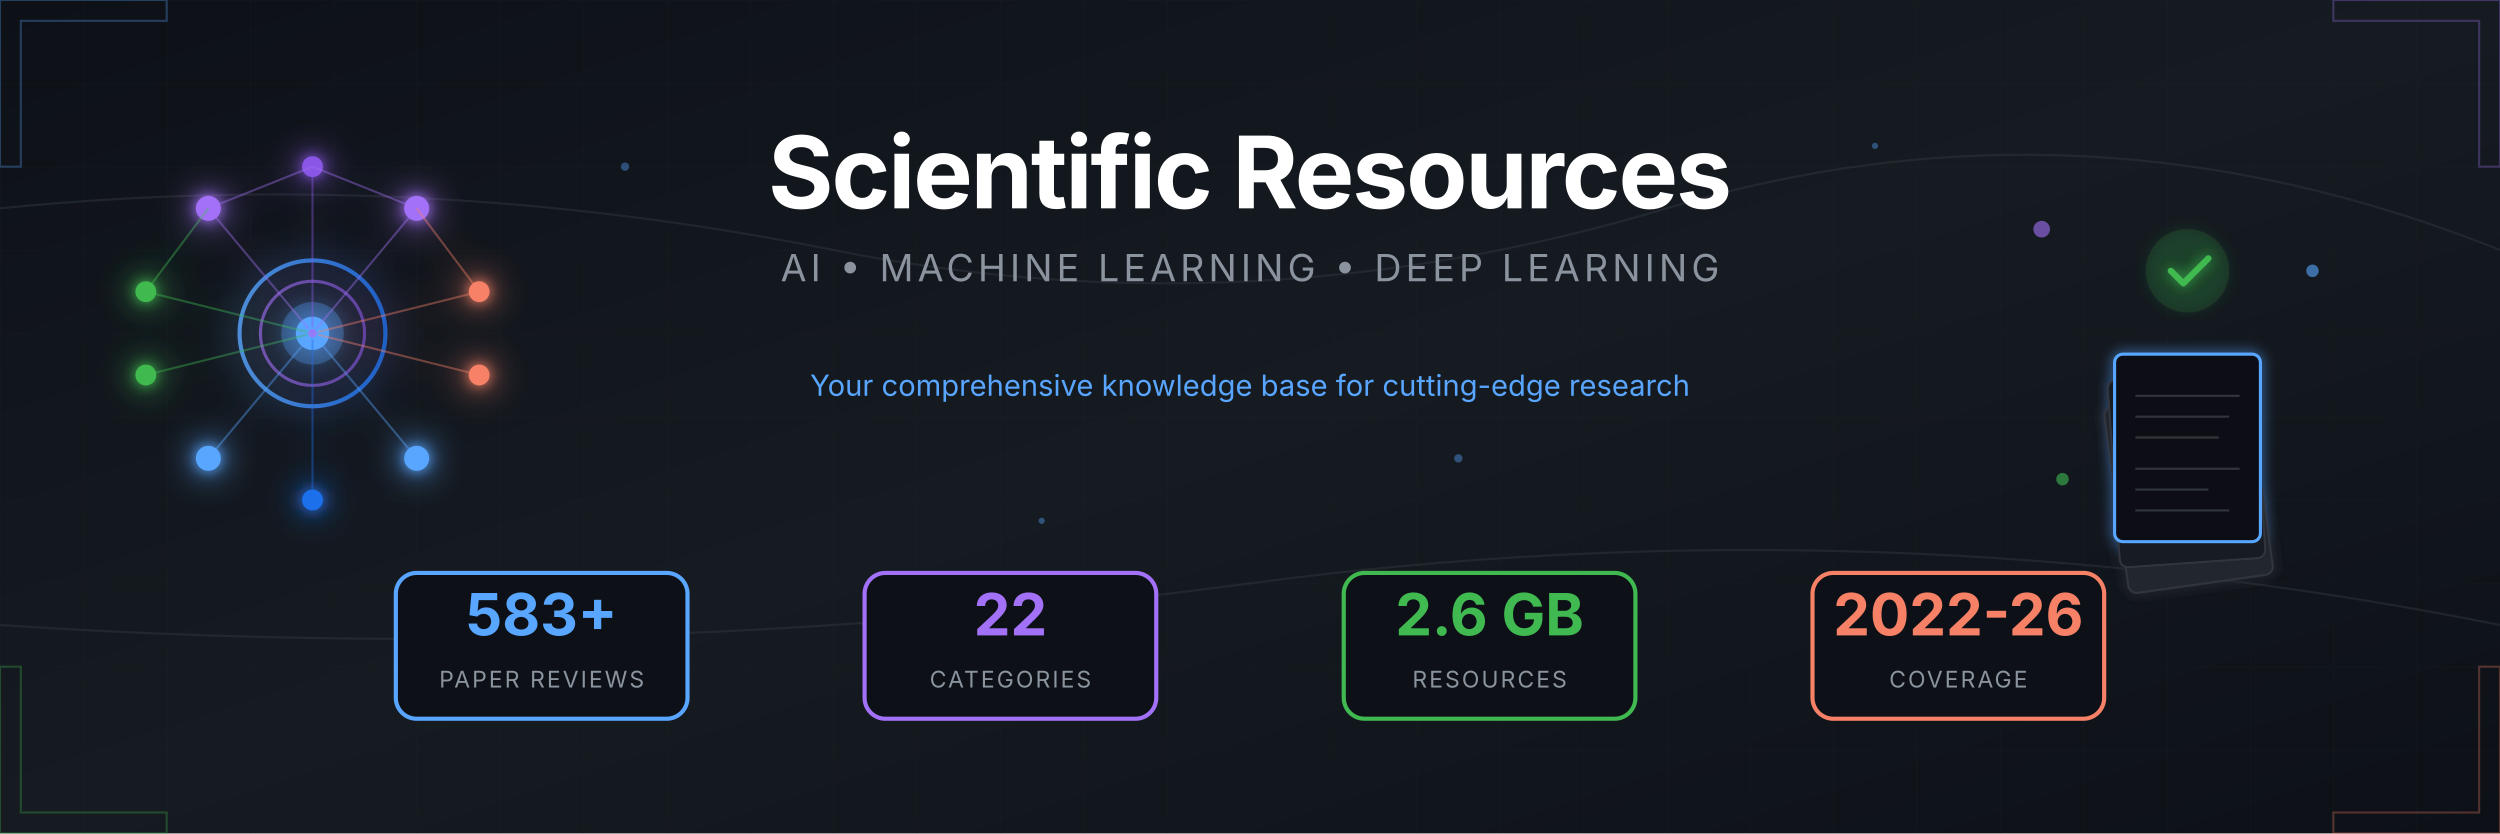
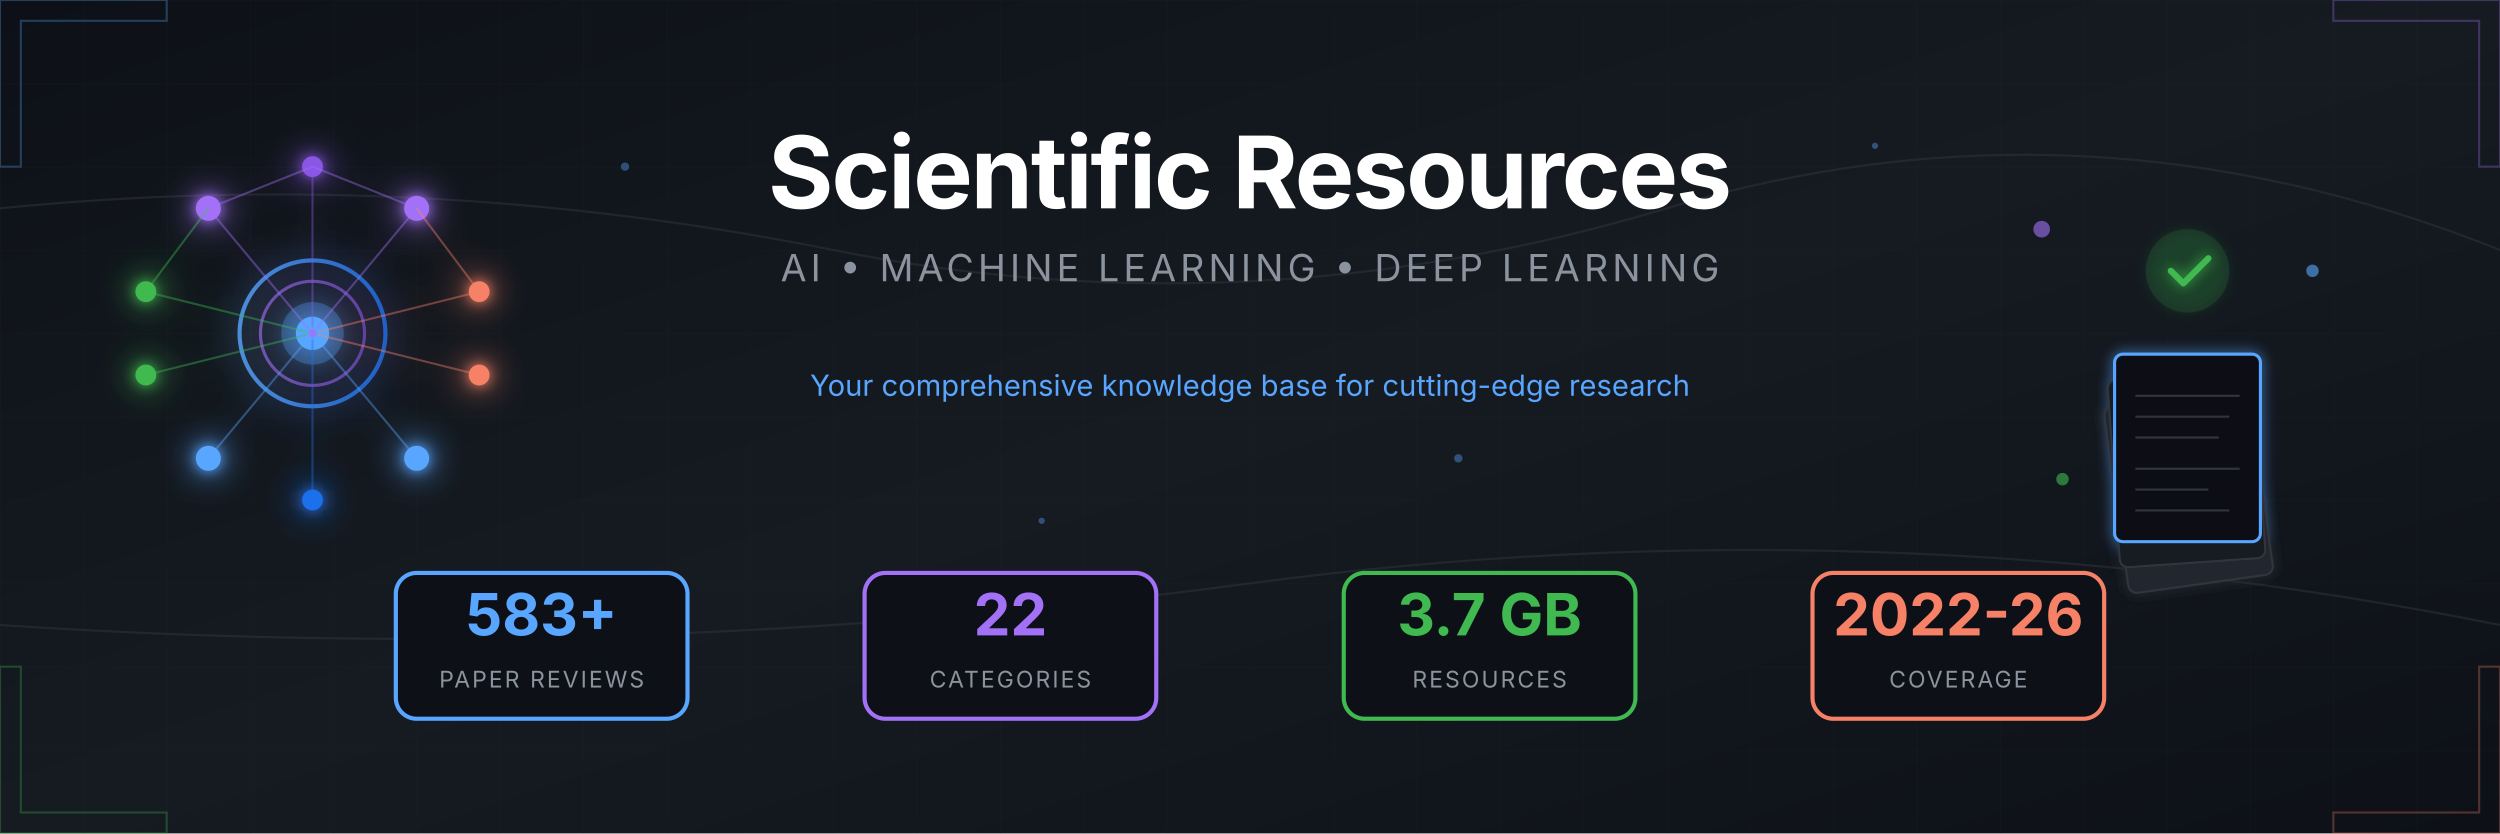
<svg xmlns="http://www.w3.org/2000/svg" viewBox="0 0 1200 400">
  <defs>
    <linearGradient id="bgGrad" x1="0%" y1="0%" x2="100%" y2="100%">
      <stop offset="0%" style="stop-color:#0d1117" />
      <stop offset="50%" style="stop-color:#161b22" />
      <stop offset="100%" style="stop-color:#0d1117" />
    </linearGradient>
    <linearGradient id="accentBlue" x1="0%" y1="0%" x2="100%" y2="0%">
      <stop offset="0%" style="stop-color:#58a6ff" />
      <stop offset="100%" style="stop-color:#1f6feb" />
    </linearGradient>
    <linearGradient id="accentPurple" x1="0%" y1="0%" x2="100%" y2="0%">
      <stop offset="0%" style="stop-color:#a371f7" />
      <stop offset="100%" style="stop-color:#8957e5" />
    </linearGradient>
    <linearGradient id="accentGreen" x1="0%" y1="0%" x2="100%" y2="0%">
      <stop offset="0%" style="stop-color:#3fb950" />
      <stop offset="100%" style="stop-color:#238636" />
    </linearGradient>
    <linearGradient id="accentOrange" x1="0%" y1="0%" x2="100%" y2="0%">
      <stop offset="0%" style="stop-color:#f78166" />
      <stop offset="100%" style="stop-color:#da3633" />
    </linearGradient>
    <filter id="glow" x="-50%" y="-50%" width="200%" height="200%">
      <feGaussianBlur stdDeviation="3" result="blur" />
      <feMerge>
        <feMergeNode in="blur" />
        <feMergeNode in="SourceGraphic" />
      </feMerge>
    </filter>
    <filter id="softGlow" x="-50%" y="-50%" width="200%" height="200%">
      <feGaussianBlur stdDeviation="8" result="blur" />
      <feMerge>
        <feMergeNode in="blur" />
        <feMergeNode in="SourceGraphic" />
      </feMerge>
    </filter>
    <pattern id="grid" width="40" height="40" patternUnits="userSpaceOnUse">
      <path d="M 40 0 L 0 0 0 40" fill="none" stroke="#21262d" stroke-width="0.5" />
    </pattern>
    <pattern id="circuit" width="100" height="100" patternUnits="userSpaceOnUse">
      <circle cx="0" cy="0" r="2" fill="#30363d" />
      <circle cx="100" cy="0" r="2" fill="#30363d" />
      <circle cx="0" cy="100" r="2" fill="#30363d" />
      <circle cx="100" cy="100" r="2" fill="#30363d" />
      <circle cx="50" cy="50" r="2" fill="#30363d" />
      <path d="M0,0 L50,50 M100,0 L50,50 M50,50 L50,100" stroke="#21262d" stroke-width="1" fill="none" />
    </pattern>
  </defs>
  <rect width="1200" height="400" fill="url(#bgGrad)" />
  <rect width="1200" height="400" fill="url(#grid)" opacity="0.3" />
  <g stroke="#30363d" stroke-width="1" fill="none" opacity="0.5">
    <path d="M0,100 Q200,80 400,120 T800,100 T1200,120" />
    <path d="M0,300 Q300,320 600,280 T1200,300" />
  </g>
  <g transform="translate(150, 160)" filter="url(#softGlow)">
    <circle cx="0" cy="0" r="35" fill="none" stroke="url(#accentBlue)" stroke-width="2" opacity="0.8" />
    <circle cx="0" cy="0" r="25" fill="none" stroke="url(#accentPurple)" stroke-width="1.5" opacity="0.6" />
    <circle cx="0" cy="0" r="15" fill="#58a6ff" opacity="0.3" />
    <circle cx="0" cy="0" r="8" fill="#58a6ff" />
    <g filter="url(#glow)">
      <circle cx="-50" cy="-60" r="6" fill="#a371f7" />
      <circle cx="50" cy="-60" r="6" fill="#a371f7" />
      <circle cx="0" cy="-80" r="5" fill="#8957e5" />
      <circle cx="-80" cy="-20" r="5" fill="#3fb950" />
      <circle cx="-80" cy="20" r="5" fill="#3fb950" />
      <circle cx="80" cy="-20" r="5" fill="#f78166" />
      <circle cx="80" cy="20" r="5" fill="#f78166" />
      <circle cx="-50" cy="60" r="6" fill="#58a6ff" />
      <circle cx="50" cy="60" r="6" fill="#58a6ff" />
      <circle cx="0" cy="80" r="5" fill="#1f6feb" />
    </g>
    <g stroke-width="1" fill="none" opacity="0.4">
      <line x1="0" y1="0" x2="-50" y2="-60" stroke="#a371f7" />
      <line x1="0" y1="0" x2="50" y2="-60" stroke="#a371f7" />
      <line x1="0" y1="0" x2="0" y2="-80" stroke="#8957e5" />
      <line x1="0" y1="0" x2="-80" y2="-20" stroke="#3fb950" />
      <line x1="0" y1="0" x2="-80" y2="20" stroke="#3fb950" />
      <line x1="0" y1="0" x2="80" y2="-20" stroke="#f78166" />
      <line x1="0" y1="0" x2="80" y2="20" stroke="#f78166" />
      <line x1="0" y1="0" x2="-50" y2="60" stroke="#58a6ff" />
      <line x1="0" y1="0" x2="50" y2="60" stroke="#58a6ff" />
      <line x1="0" y1="0" x2="0" y2="80" stroke="#1f6feb" />
      <line x1="-50" y1="-60" x2="0" y2="-80" stroke="#a371f7" />
      <line x1="50" y1="-60" x2="0" y2="-80" stroke="#a371f7" />
      <line x1="-80" y1="-20" x2="-50" y2="-60" stroke="#3fb950" />
      <line x1="80" y1="-20" x2="50" y2="-60" stroke="#f78166" />
    </g>
    <circle r="3" fill="#58a6ff" opacity="0.8">
      <animateMotion dur="8s" repeatCount="indefinite" path="M0,-50 A50,50 0 1,1 0,50 A50,50 0 1,1 0,-50" />
    </circle>
    <circle r="2" fill="#a371f7" opacity="0.8">
      <animateMotion dur="6s" repeatCount="indefinite" path="M0,-70 A70,70 0 1,0 0,70 A70,70 0 1,0 0,-70" />
    </circle>
  </g>
  <g transform="translate(1050, 160)">
    <g filter="url(#glow)">
      <rect x="-45" y="30" width="70" height="90" rx="4" fill="#21262d" stroke="#30363d" stroke-width="1" transform="rotate(-8)" />
      <rect x="-40" y="20" width="70" height="90" rx="4" fill="#161b22" stroke="#30363d" stroke-width="1" transform="rotate(-4)" />
      <rect x="-35" y="10" width="70" height="90" rx="4" fill="#0d1117" stroke="#58a6ff" stroke-width="1.5" />
      <g transform="translate(-35, 10)" stroke="#30363d" stroke-width="1">
        <line x1="10" y1="20" x2="60" y2="20" />
        <line x1="10" y1="30" x2="55" y2="30" />
        <line x1="10" y1="40" x2="50" y2="40" />
        <line x1="10" y1="55" x2="60" y2="55" />
        <line x1="10" y1="65" x2="45" y2="65" />
        <line x1="10" y1="75" x2="55" y2="75" />
      </g>
      <circle cx="0" cy="-30" r="20" fill="#238636" opacity="0.2" />
      <path d="M-8,-30 L-2,-24 L10,-36" stroke="#3fb950" stroke-width="3" fill="none" stroke-linecap="round" stroke-linejoin="round" />
    </g>
    <g opacity="0.6">
      <circle cx="-70" cy="-50" r="4" fill="#a371f7">
        <animate attributeName="cy" values="-50;-55;-50" dur="3s" repeatCount="indefinite" />
      </circle>
      <circle cx="60" cy="-30" r="3" fill="#58a6ff">
        <animate attributeName="cy" values="-30;-25;-30" dur="2.5s" repeatCount="indefinite" />
      </circle>
      <circle cx="-60" cy="70" r="3" fill="#3fb950">
        <animate attributeName="cy" values="70;75;70" dur="4s" repeatCount="indefinite" />
      </circle>
    </g>
  </g>
  <g transform="translate(600, 0)">
    <text x="0" y="100" text-anchor="middle" font-family="'SF Pro Display', 'Segoe UI', system-ui, sans-serif" font-size="48" font-weight="700" fill="#ffffff" letter-spacing="-1">
      Scientific Resources
    </text>
    <text x="0" y="135" text-anchor="middle" font-family="'SF Pro Display', 'Segoe UI', system-ui, sans-serif" font-size="18" fill="#8b949e" letter-spacing="2">
      AI • MACHINE LEARNING • DEEP LEARNING
    </text>
    <line x1="-150" y1="160" x2="150" y2="160" stroke="url(#accentBlue)" stroke-width="2" opacity="0.5" />
    <text x="0" y="190" text-anchor="middle" font-family="'SF Pro Display', 'Segoe UI', system-ui, sans-serif" font-size="14" fill="#58a6ff">
      Your comprehensive knowledge base for cutting-edge research
    </text>
  </g>
  <g transform="translate(600, 310)">
    <g transform="translate(-340, 0)">
      <rect x="-70" y="-35" width="140" height="70" rx="10" fill="#0d1117" stroke="#58a6ff" stroke-width="2" />
      <text x="0" y="-5" text-anchor="middle" font-family="'SF Pro Display', 'Segoe UI', system-ui, sans-serif" font-size="28" font-weight="700" fill="#58a6ff">583+</text>
      <text x="0" y="20" text-anchor="middle" font-family="'SF Pro Display', 'Segoe UI', system-ui, sans-serif" font-size="11" fill="#8b949e" letter-spacing="1">PAPER REVIEWS</text>
    </g>
    <g transform="translate(-115, 0)">
      <rect x="-70" y="-35" width="140" height="70" rx="10" fill="#0d1117" stroke="#a371f7" stroke-width="2" />
      <text x="0" y="-5" text-anchor="middle" font-family="'SF Pro Display', 'Segoe UI', system-ui, sans-serif" font-size="28" font-weight="700" fill="#a371f7">22</text>
      <text x="0" y="20" text-anchor="middle" font-family="'SF Pro Display', 'Segoe UI', system-ui, sans-serif" font-size="11" fill="#8b949e" letter-spacing="1">CATEGORIES</text>
    </g>
    <g transform="translate(115, 0)">
      <rect x="-70" y="-35" width="140" height="70" rx="10" fill="#0d1117" stroke="#3fb950" stroke-width="2" />
-       <text x="0" y="-5" text-anchor="middle" font-family="'SF Pro Display', 'Segoe UI', system-ui, sans-serif" font-size="28" font-weight="700" fill="#3fb950">2.6 GB</text>
+       <text x="0" y="-5" text-anchor="middle" font-family="'SF Pro Display', 'Segoe UI', system-ui, sans-serif" font-size="28" font-weight="700" fill="#3fb950">3.7 GB</text>
      <text x="0" y="20" text-anchor="middle" font-family="'SF Pro Display', 'Segoe UI', system-ui, sans-serif" font-size="11" fill="#8b949e" letter-spacing="1">RESOURCES</text>
    </g>
    <g transform="translate(340, 0)">
      <rect x="-70" y="-35" width="140" height="70" rx="10" fill="#0d1117" stroke="#f78166" stroke-width="2" />
      <text x="0" y="-5" text-anchor="middle" font-family="'SF Pro Display', 'Segoe UI', system-ui, sans-serif" font-size="28" font-weight="700" fill="#f78166">2022-26</text>
      <text x="0" y="20" text-anchor="middle" font-family="'SF Pro Display', 'Segoe UI', system-ui, sans-serif" font-size="11" fill="#8b949e" letter-spacing="1">COVERAGE</text>
    </g>
  </g>
  <g opacity="0.3">
    <path d="M0,0 L80,0 L80,10 L10,10 L10,80 L0,80 Z" fill="none" stroke="#58a6ff" stroke-width="1" />
    <path d="M1200,0 L1120,0 L1120,10 L1190,10 L1190,80 L1200,80 Z" fill="none" stroke="#a371f7" stroke-width="1" />
    <path d="M0,400 L80,400 L80,390 L10,390 L10,320 L0,320 Z" fill="none" stroke="#3fb950" stroke-width="1" />
    <path d="M1200,400 L1120,400 L1120,390 L1190,390 L1190,320 L1200,320 Z" fill="none" stroke="#f78166" stroke-width="1" />
  </g>
  <g fill="#58a6ff" opacity="0.4">
    <circle cx="300" cy="80" r="2">
      <animate attributeName="opacity" values="0.2;0.6;0.2" dur="4s" repeatCount="indefinite" />
    </circle>
    <circle cx="500" cy="250" r="1.5">
      <animate attributeName="opacity" values="0.3;0.7;0.3" dur="3s" repeatCount="indefinite" />
    </circle>
    <circle cx="700" cy="220" r="2">
      <animate attributeName="opacity" values="0.2;0.5;0.2" dur="5s" repeatCount="indefinite" />
    </circle>
    <circle cx="900" cy="70" r="1.5">
      <animate attributeName="opacity" values="0.4;0.8;0.4" dur="3.5s" repeatCount="indefinite" />
    </circle>
  </g>
</svg>
